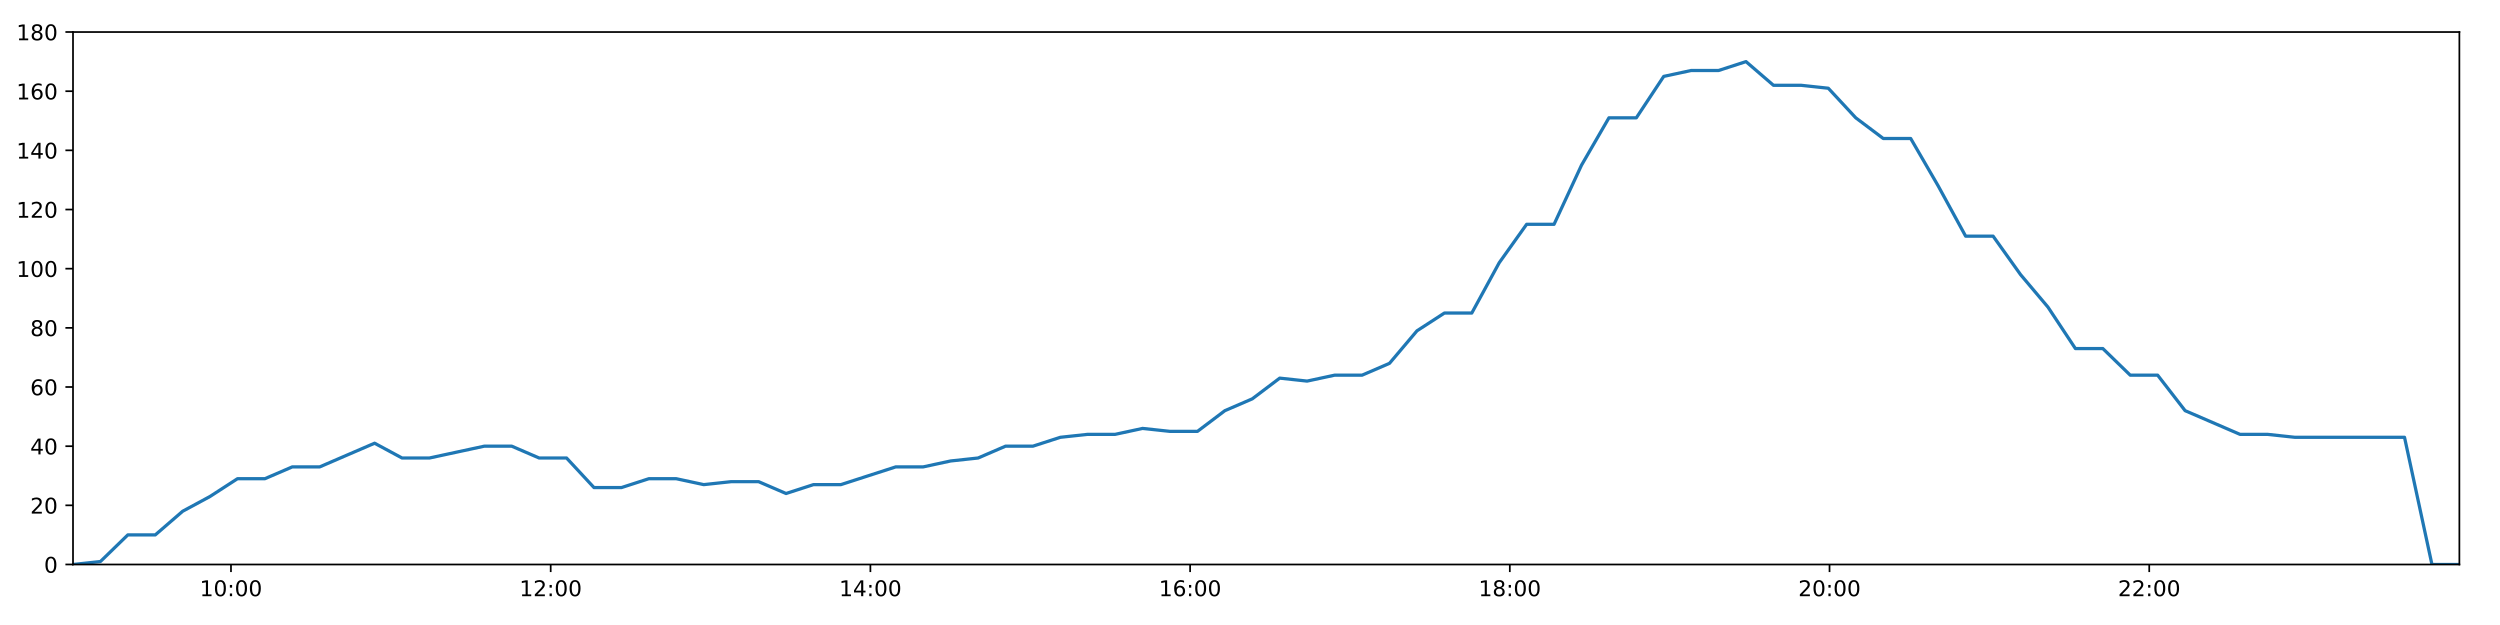
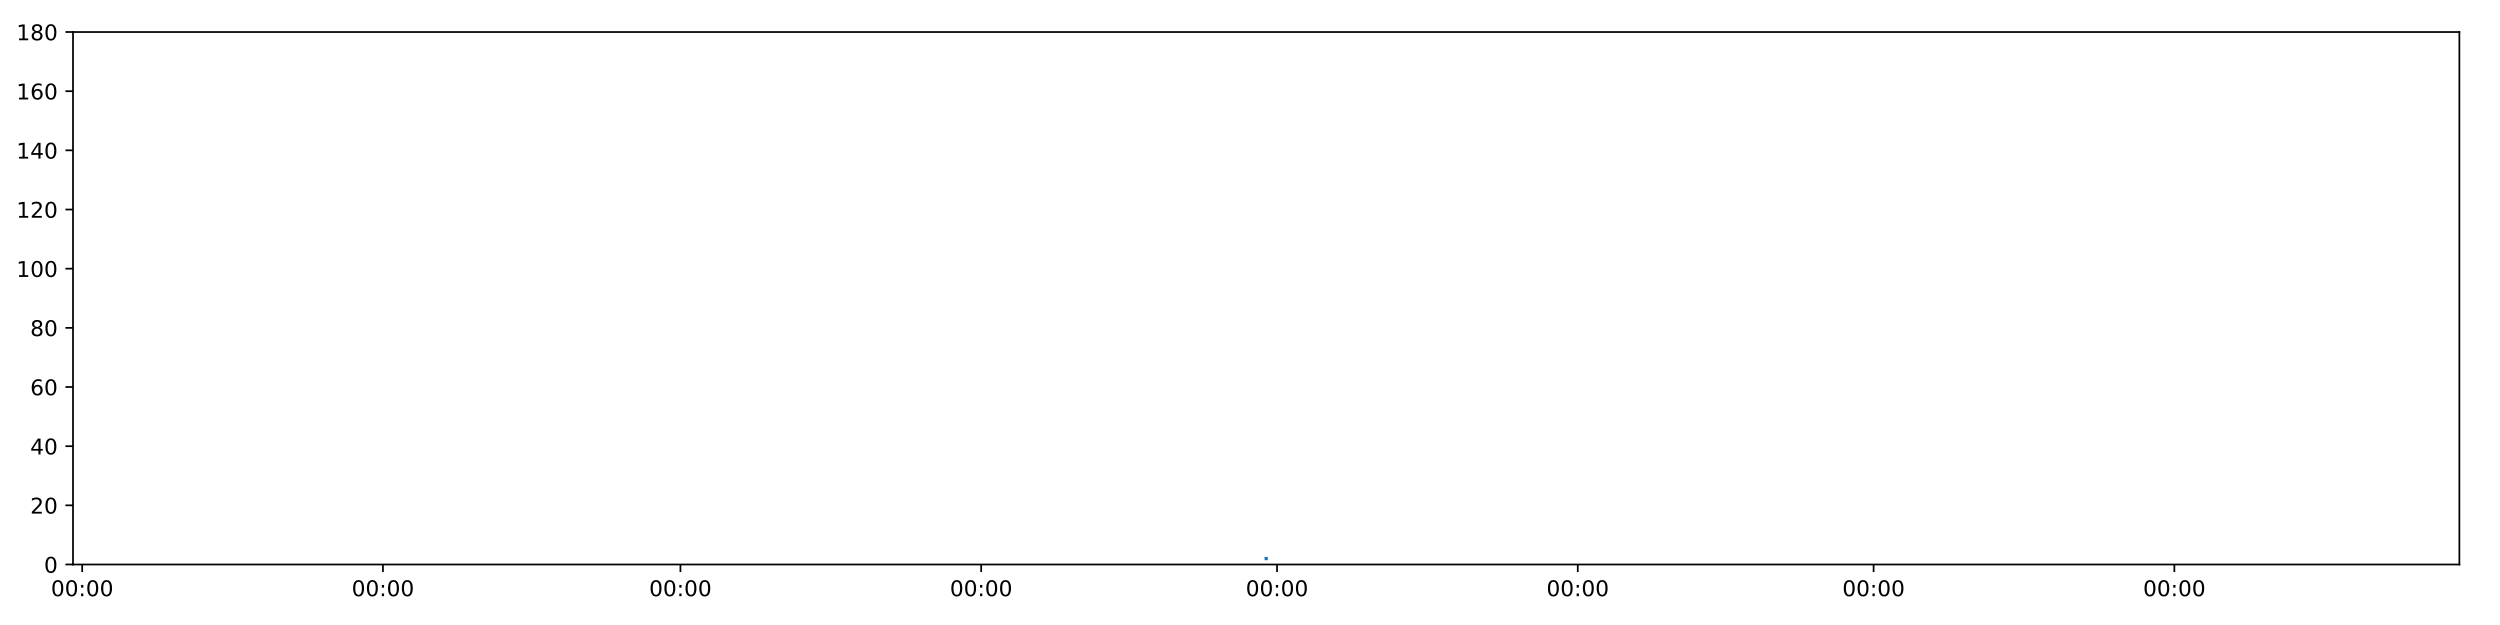
<svg xmlns="http://www.w3.org/2000/svg" xmlns:xlink="http://www.w3.org/1999/xlink" height="288pt" version="1.1" viewBox="0 0 1152 288" width="1152pt">
  <defs>
    <style type="text/css">
*{stroke-linecap:butt;stroke-linejoin:round;}
  </style>
  </defs>
  <g id="figure_1">
    <g id="patch_1">
      <path d="M 0 288  L 1152 288  L 1152 0  L 0 0  z " style="fill:#ffffff;" />
    </g>
    <g id="axes_1">
      <g id="patch_2">
        <path d="M 33.64 260.12  L 1133.28 260.12  L 1133.28 14.76  L 33.64 14.76  z " style="fill:#ffffff;" />
      </g>
      <g id="matplotlib.axis_1">
        <g id="xtick_1">
          <g id="line2d_1">
            <defs>
-               <path d="M 0 0  L 0 3.5  " id="m7f11ab8d27" style="stroke:#000000;stroke-width:0.8;" />
-             </defs>
-             <g>
-               <use style="stroke:#000000;stroke-width:0.8;" x="106.436" xlink:href="#m7f11ab8d27" y="260.12" />
+               <path d="M 0 0  L 0 3.5  " id="me74b240e10" style="stroke:#000000;stroke-width:0.8;" />
+             </defs>
+             <g>
+               <use style="stroke:#000000;stroke-width:0.8;" x="37.875" xlink:href="#me74b240e10" y="260.12" />
            </g>
          </g>
          <g id="text_1">
            <defs>
-               <path d="M 12.406 8.297  L 28.516 8.297  L 28.516 63.922  L 10.984 60.406  L 10.984 69.391  L 28.422 72.906  L 38.281 72.906  L 38.281 8.297  L 54.391 8.297  L 54.391 0  L 12.406 0  z " id="DejaVuSans-49" />
              <path d="M 31.781 66.406  Q 24.172 66.406 20.328 58.906  Q 16.5 51.422 16.5 36.375  Q 16.5 21.391 20.328 13.891  Q 24.172 6.391 31.781 6.391  Q 39.453 6.391 43.281 13.891  Q 47.125 21.391 47.125 36.375  Q 47.125 51.422 43.281 58.906  Q 39.453 66.406 31.781 66.406  z M 31.781 74.219  Q 44.047 74.219 50.516 64.516  Q 56.984 54.828 56.984 36.375  Q 56.984 17.969 50.516 8.266  Q 44.047 -1.422 31.781 -1.422  Q 19.531 -1.422 13.062 8.266  Q 6.594 17.969 6.594 36.375  Q 6.594 54.828 13.062 64.516  Q 19.531 74.219 31.781 74.219  z " id="DejaVuSans-48" />
              <path d="M 11.719 12.406  L 22.016 12.406  L 22.016 0  L 11.719 0  z M 11.719 51.703  L 22.016 51.703  L 22.016 39.312  L 11.719 39.312  z " id="DejaVuSans-58" />
            </defs>
-             <g transform="translate(92.02696 274.7184)scale(0.1 -0.1)">
-               <use xlink:href="#DejaVuSans-49" />
+             <g transform="translate(23.46565 274.7184)scale(0.1 -0.1)">
+               <use xlink:href="#DejaVuSans-48" />
              <use x="63.623" xlink:href="#DejaVuSans-48" />
              <use x="127.246" xlink:href="#DejaVuSans-58" />
              <use x="160.938" xlink:href="#DejaVuSans-48" />
              <use x="224.561" xlink:href="#DejaVuSans-48" />
            </g>
          </g>
        </g>
        <g id="xtick_2">
          <g id="line2d_2">
            <g>
-               <use style="stroke:#000000;stroke-width:0.8;" x="253.758" xlink:href="#m7f11ab8d27" y="260.12" />
+               <use style="stroke:#000000;stroke-width:0.8;" x="176.46" xlink:href="#me74b240e10" y="260.12" />
            </g>
          </g>
          <g id="text_2">
-             <defs>
-               <path d="M 19.188 8.297  L 53.609 8.297  L 53.609 0  L 7.328 0  L 7.328 8.297  Q 12.938 14.109 22.625 23.891  Q 32.328 33.688 34.812 36.531  Q 39.547 41.844 41.422 45.531  Q 43.312 49.219 43.312 52.781  Q 43.312 58.594 39.234 62.25  Q 35.156 65.922 28.609 65.922  Q 23.969 65.922 18.812 64.312  Q 13.672 62.703 7.812 59.422  L 7.812 69.391  Q 13.766 71.781 18.938 73  Q 24.125 74.219 28.422 74.219  Q 39.75 74.219 46.484 68.547  Q 53.219 62.891 53.219 53.422  Q 53.219 48.922 51.531 44.891  Q 49.859 40.875 45.406 35.406  Q 44.188 33.984 37.641 27.219  Q 31.109 20.453 19.188 8.297  z " id="DejaVuSans-50" />
-             </defs>
-             <g transform="translate(239.3488 274.7184)scale(0.1 -0.1)">
-               <use xlink:href="#DejaVuSans-49" />
-               <use x="63.623" xlink:href="#DejaVuSans-50" />
+             <g transform="translate(162.0504 274.7184)scale(0.1 -0.1)">
+               <use xlink:href="#DejaVuSans-48" />
+               <use x="63.623" xlink:href="#DejaVuSans-48" />
              <use x="127.246" xlink:href="#DejaVuSans-58" />
              <use x="160.938" xlink:href="#DejaVuSans-48" />
              <use x="224.561" xlink:href="#DejaVuSans-48" />
            </g>
          </g>
        </g>
        <g id="xtick_3">
          <g id="line2d_3">
            <g>
-               <use style="stroke:#000000;stroke-width:0.8;" x="401.08" xlink:href="#m7f11ab8d27" y="260.12" />
+               <use style="stroke:#000000;stroke-width:0.8;" x="313.538" xlink:href="#me74b240e10" y="260.12" />
            </g>
          </g>
          <g id="text_3">
-             <defs>
-               <path d="M 37.797 64.312  L 12.891 25.391  L 37.797 25.391  z M 35.203 72.906  L 47.609 72.906  L 47.609 25.391  L 58.016 25.391  L 58.016 17.188  L 47.609 17.188  L 47.609 0  L 37.797 0  L 37.797 17.188  L 4.891 17.188  L 4.891 26.703  z " id="DejaVuSans-52" />
-             </defs>
-             <g transform="translate(386.6707 274.7184)scale(0.1 -0.1)">
-               <use xlink:href="#DejaVuSans-49" />
-               <use x="63.623" xlink:href="#DejaVuSans-52" />
+             <g transform="translate(299.1288 274.7184)scale(0.1 -0.1)">
+               <use xlink:href="#DejaVuSans-48" />
+               <use x="63.623" xlink:href="#DejaVuSans-48" />
              <use x="127.246" xlink:href="#DejaVuSans-58" />
              <use x="160.938" xlink:href="#DejaVuSans-48" />
              <use x="224.561" xlink:href="#DejaVuSans-48" />
            </g>
          </g>
        </g>
        <g id="xtick_4">
          <g id="line2d_4">
            <g>
-               <use style="stroke:#000000;stroke-width:0.8;" x="548.402" xlink:href="#m7f11ab8d27" y="260.12" />
+               <use style="stroke:#000000;stroke-width:0.8;" x="452.123" xlink:href="#me74b240e10" y="260.12" />
            </g>
          </g>
          <g id="text_4">
-             <defs>
-               <path d="M 33.016 40.375  Q 26.375 40.375 22.484 35.828  Q 18.609 31.297 18.609 23.391  Q 18.609 15.531 22.484 10.953  Q 26.375 6.391 33.016 6.391  Q 39.656 6.391 43.531 10.953  Q 47.406 15.531 47.406 23.391  Q 47.406 31.297 43.531 35.828  Q 39.656 40.375 33.016 40.375  z M 52.594 71.297  L 52.594 62.312  Q 48.875 64.062 45.094 64.984  Q 41.312 65.922 37.594 65.922  Q 27.828 65.922 22.672 59.328  Q 17.531 52.734 16.797 39.406  Q 19.672 43.656 24.016 45.922  Q 28.375 48.188 33.594 48.188  Q 44.578 48.188 50.953 41.516  Q 57.328 34.859 57.328 23.391  Q 57.328 12.156 50.688 5.359  Q 44.047 -1.422 33.016 -1.422  Q 20.359 -1.422 13.672 8.266  Q 6.984 17.969 6.984 36.375  Q 6.984 53.656 15.188 63.938  Q 23.391 74.219 37.203 74.219  Q 40.922 74.219 44.703 73.484  Q 48.484 72.75 52.594 71.297  z " id="DejaVuSans-54" />
-             </defs>
-             <g transform="translate(533.9926 274.7184)scale(0.1 -0.1)">
-               <use xlink:href="#DejaVuSans-49" />
-               <use x="63.623" xlink:href="#DejaVuSans-54" />
+             <g transform="translate(437.7136 274.7184)scale(0.1 -0.1)">
+               <use xlink:href="#DejaVuSans-48" />
+               <use x="63.623" xlink:href="#DejaVuSans-48" />
              <use x="127.246" xlink:href="#DejaVuSans-58" />
              <use x="160.938" xlink:href="#DejaVuSans-48" />
              <use x="224.561" xlink:href="#DejaVuSans-48" />
            </g>
          </g>
        </g>
        <g id="xtick_5">
          <g id="line2d_5">
            <g>
-               <use style="stroke:#000000;stroke-width:0.8;" x="695.724" xlink:href="#m7f11ab8d27" y="260.12" />
+               <use style="stroke:#000000;stroke-width:0.8;" x="588.448" xlink:href="#me74b240e10" y="260.12" />
            </g>
          </g>
          <g id="text_5">
-             <defs>
-               <path d="M 31.781 34.625  Q 24.75 34.625 20.719 30.859  Q 16.703 27.094 16.703 20.516  Q 16.703 13.922 20.719 10.156  Q 24.75 6.391 31.781 6.391  Q 38.812 6.391 42.859 10.172  Q 46.922 13.969 46.922 20.516  Q 46.922 27.094 42.891 30.859  Q 38.875 34.625 31.781 34.625  z M 21.922 38.812  Q 15.578 40.375 12.031 44.719  Q 8.5 49.078 8.5 55.328  Q 8.5 64.062 14.719 69.141  Q 20.953 74.219 31.781 74.219  Q 42.672 74.219 48.875 69.141  Q 55.078 64.062 55.078 55.328  Q 55.078 49.078 51.531 44.719  Q 48 40.375 41.703 38.812  Q 48.828 37.156 52.797 32.312  Q 56.781 27.484 56.781 20.516  Q 56.781 9.906 50.312 4.234  Q 43.844 -1.422 31.781 -1.422  Q 19.734 -1.422 13.25 4.234  Q 6.781 9.906 6.781 20.516  Q 6.781 27.484 10.781 32.312  Q 14.797 37.156 21.922 38.812  z M 18.312 54.391  Q 18.312 48.734 21.844 45.562  Q 25.391 42.391 31.781 42.391  Q 38.141 42.391 41.719 45.562  Q 45.312 48.734 45.312 54.391  Q 45.312 60.062 41.719 63.234  Q 38.141 66.406 31.781 66.406  Q 25.391 66.406 21.844 63.234  Q 18.312 60.062 18.312 54.391  z " id="DejaVuSans-56" />
-             </defs>
-             <g transform="translate(681.3144 274.7184)scale(0.1 -0.1)">
-               <use xlink:href="#DejaVuSans-49" />
-               <use x="63.623" xlink:href="#DejaVuSans-56" />
+             <g transform="translate(574.0388 274.7184)scale(0.1 -0.1)">
+               <use xlink:href="#DejaVuSans-48" />
+               <use x="63.623" xlink:href="#DejaVuSans-48" />
              <use x="127.246" xlink:href="#DejaVuSans-58" />
              <use x="160.938" xlink:href="#DejaVuSans-48" />
              <use x="224.561" xlink:href="#DejaVuSans-48" />
            </g>
          </g>
        </g>
        <g id="xtick_6">
          <g id="line2d_6">
            <g>
-               <use style="stroke:#000000;stroke-width:0.8;" x="843.046" xlink:href="#m7f11ab8d27" y="260.12" />
+               <use style="stroke:#000000;stroke-width:0.8;" x="727.033" xlink:href="#me74b240e10" y="260.12" />
            </g>
          </g>
          <g id="text_6">
-             <g transform="translate(828.6363 274.7184)scale(0.1 -0.1)">
-               <use xlink:href="#DejaVuSans-50" />
+             <g transform="translate(712.6236 274.7184)scale(0.1 -0.1)">
+               <use xlink:href="#DejaVuSans-48" />
              <use x="63.623" xlink:href="#DejaVuSans-48" />
              <use x="127.246" xlink:href="#DejaVuSans-58" />
              <use x="160.938" xlink:href="#DejaVuSans-48" />
              <use x="224.561" xlink:href="#DejaVuSans-48" />
            </g>
          </g>
        </g>
        <g id="xtick_7">
          <g id="line2d_7">
            <g>
-               <use style="stroke:#000000;stroke-width:0.8;" x="990.368" xlink:href="#m7f11ab8d27" y="260.12" />
+               <use style="stroke:#000000;stroke-width:0.8;" x="863.358" xlink:href="#me74b240e10" y="260.12" />
            </g>
          </g>
          <g id="text_7">
-             <g transform="translate(975.9582 274.7184)scale(0.1 -0.1)">
-               <use xlink:href="#DejaVuSans-50" />
-               <use x="63.623" xlink:href="#DejaVuSans-50" />
+             <g transform="translate(848.9488 274.7184)scale(0.1 -0.1)">
+               <use xlink:href="#DejaVuSans-48" />
+               <use x="63.623" xlink:href="#DejaVuSans-48" />
+               <use x="127.246" xlink:href="#DejaVuSans-58" />
+               <use x="160.938" xlink:href="#DejaVuSans-48" />
+               <use x="224.561" xlink:href="#DejaVuSans-48" />
+             </g>
+           </g>
+         </g>
+         <g id="xtick_8">
+           <g id="line2d_8">
+             <g>
+               <use style="stroke:#000000;stroke-width:0.8;" x="1001.943" xlink:href="#me74b240e10" y="260.12" />
+             </g>
+           </g>
+           <g id="text_8">
+             <g transform="translate(987.5336 274.7184)scale(0.1 -0.1)">
+               <use xlink:href="#DejaVuSans-48" />
+               <use x="63.623" xlink:href="#DejaVuSans-48" />
              <use x="127.246" xlink:href="#DejaVuSans-58" />
              <use x="160.938" xlink:href="#DejaVuSans-48" />
              <use x="224.561" xlink:href="#DejaVuSans-48" />
            </g>
          </g>
        </g>
      </g>
      <g id="matplotlib.axis_2">
        <g id="ytick_1">
-           <g id="line2d_8">
-             <defs>
-               <path d="M 0 0  L -3.5 0  " id="m4f40192964" style="stroke:#000000;stroke-width:0.8;" />
-             </defs>
-             <g>
-               <use style="stroke:#000000;stroke-width:0.8;" x="33.64" xlink:href="#m4f40192964" y="260.12" />
-             </g>
-           </g>
-           <g id="text_8">
+           <g id="line2d_9">
+             <defs>
+               <path d="M 0 0  L -3.5 0  " id="ma3b32b757f" style="stroke:#000000;stroke-width:0.8;" />
+             </defs>
+             <g>
+               <use style="stroke:#000000;stroke-width:0.8;" x="33.64" xlink:href="#ma3b32b757f" y="260.12" />
+             </g>
+           </g>
+           <g id="text_9">
            <g transform="translate(20.2775 263.9192)scale(0.1 -0.1)">
              <use xlink:href="#DejaVuSans-48" />
            </g>
          </g>
        </g>
        <g id="ytick_2">
-           <g id="line2d_9">
-             <g>
-               <use style="stroke:#000000;stroke-width:0.8;" x="33.64" xlink:href="#m4f40192964" y="232.858" />
-             </g>
-           </g>
-           <g id="text_9">
+           <g id="line2d_10">
+             <g>
+               <use style="stroke:#000000;stroke-width:0.8;" x="33.64" xlink:href="#ma3b32b757f" y="232.858" />
+             </g>
+           </g>
+           <g id="text_10">
+             <defs>
+               <path d="M 19.188 8.297  L 53.609 8.297  L 53.609 0  L 7.328 0  L 7.328 8.297  Q 12.938 14.109 22.625 23.891  Q 32.328 33.688 34.812 36.531  Q 39.547 41.844 41.422 45.531  Q 43.312 49.219 43.312 52.781  Q 43.312 58.594 39.234 62.25  Q 35.156 65.922 28.609 65.922  Q 23.969 65.922 18.812 64.312  Q 13.672 62.703 7.812 59.422  L 7.812 69.391  Q 13.766 71.781 18.938 73  Q 24.125 74.219 28.422 74.219  Q 39.75 74.219 46.484 68.547  Q 53.219 62.891 53.219 53.422  Q 53.219 48.922 51.531 44.891  Q 49.859 40.875 45.406 35.406  Q 44.188 33.984 37.641 27.219  Q 31.109 20.453 19.188 8.297  z " id="DejaVuSans-50" />
+             </defs>
            <g transform="translate(13.915 236.657)scale(0.1 -0.1)">
              <use xlink:href="#DejaVuSans-50" />
              <use x="63.623" xlink:href="#DejaVuSans-48" />
            </g>
          </g>
        </g>
        <g id="ytick_3">
-           <g id="line2d_10">
-             <g>
-               <use style="stroke:#000000;stroke-width:0.8;" x="33.64" xlink:href="#m4f40192964" y="205.596" />
-             </g>
-           </g>
-           <g id="text_10">
+           <g id="line2d_11">
+             <g>
+               <use style="stroke:#000000;stroke-width:0.8;" x="33.64" xlink:href="#ma3b32b757f" y="205.596" />
+             </g>
+           </g>
+           <g id="text_11">
+             <defs>
+               <path d="M 37.797 64.312  L 12.891 25.391  L 37.797 25.391  z M 35.203 72.906  L 47.609 72.906  L 47.609 25.391  L 58.016 25.391  L 58.016 17.188  L 47.609 17.188  L 47.609 0  L 37.797 0  L 37.797 17.188  L 4.891 17.188  L 4.891 26.703  z " id="DejaVuSans-52" />
+             </defs>
            <g transform="translate(13.915 209.3948)scale(0.1 -0.1)">
              <use xlink:href="#DejaVuSans-52" />
              <use x="63.623" xlink:href="#DejaVuSans-48" />
            </g>
          </g>
        </g>
        <g id="ytick_4">
-           <g id="line2d_11">
-             <g>
-               <use style="stroke:#000000;stroke-width:0.8;" x="33.64" xlink:href="#m4f40192964" y="178.333" />
-             </g>
-           </g>
-           <g id="text_11">
+           <g id="line2d_12">
+             <g>
+               <use style="stroke:#000000;stroke-width:0.8;" x="33.64" xlink:href="#ma3b32b757f" y="178.333" />
+             </g>
+           </g>
+           <g id="text_12">
+             <defs>
+               <path d="M 33.016 40.375  Q 26.375 40.375 22.484 35.828  Q 18.609 31.297 18.609 23.391  Q 18.609 15.531 22.484 10.953  Q 26.375 6.391 33.016 6.391  Q 39.656 6.391 43.531 10.953  Q 47.406 15.531 47.406 23.391  Q 47.406 31.297 43.531 35.828  Q 39.656 40.375 33.016 40.375  z M 52.594 71.297  L 52.594 62.312  Q 48.875 64.062 45.094 64.984  Q 41.312 65.922 37.594 65.922  Q 27.828 65.922 22.672 59.328  Q 17.531 52.734 16.797 39.406  Q 19.672 43.656 24.016 45.922  Q 28.375 48.188 33.594 48.188  Q 44.578 48.188 50.953 41.516  Q 57.328 34.859 57.328 23.391  Q 57.328 12.156 50.688 5.359  Q 44.047 -1.422 33.016 -1.422  Q 20.359 -1.422 13.672 8.266  Q 6.984 17.969 6.984 36.375  Q 6.984 53.656 15.188 63.938  Q 23.391 74.219 37.203 74.219  Q 40.922 74.219 44.703 73.484  Q 48.484 72.75 52.594 71.297  z " id="DejaVuSans-54" />
+             </defs>
            <g transform="translate(13.915 182.1326)scale(0.1 -0.1)">
              <use xlink:href="#DejaVuSans-54" />
              <use x="63.623" xlink:href="#DejaVuSans-48" />
            </g>
          </g>
        </g>
        <g id="ytick_5">
-           <g id="line2d_12">
-             <g>
-               <use style="stroke:#000000;stroke-width:0.8;" x="33.64" xlink:href="#m4f40192964" y="151.071" />
-             </g>
-           </g>
-           <g id="text_12">
+           <g id="line2d_13">
+             <g>
+               <use style="stroke:#000000;stroke-width:0.8;" x="33.64" xlink:href="#ma3b32b757f" y="151.071" />
+             </g>
+           </g>
+           <g id="text_13">
+             <defs>
+               <path d="M 31.781 34.625  Q 24.75 34.625 20.719 30.859  Q 16.703 27.094 16.703 20.516  Q 16.703 13.922 20.719 10.156  Q 24.75 6.391 31.781 6.391  Q 38.812 6.391 42.859 10.172  Q 46.922 13.969 46.922 20.516  Q 46.922 27.094 42.891 30.859  Q 38.875 34.625 31.781 34.625  z M 21.922 38.812  Q 15.578 40.375 12.031 44.719  Q 8.5 49.078 8.5 55.328  Q 8.5 64.062 14.719 69.141  Q 20.953 74.219 31.781 74.219  Q 42.672 74.219 48.875 69.141  Q 55.078 64.062 55.078 55.328  Q 55.078 49.078 51.531 44.719  Q 48 40.375 41.703 38.812  Q 48.828 37.156 52.797 32.312  Q 56.781 27.484 56.781 20.516  Q 56.781 9.906 50.312 4.234  Q 43.844 -1.422 31.781 -1.422  Q 19.734 -1.422 13.25 4.234  Q 6.781 9.906 6.781 20.516  Q 6.781 27.484 10.781 32.312  Q 14.797 37.156 21.922 38.812  z M 18.312 54.391  Q 18.312 48.734 21.844 45.562  Q 25.391 42.391 31.781 42.391  Q 38.141 42.391 41.719 45.562  Q 45.312 48.734 45.312 54.391  Q 45.312 60.062 41.719 63.234  Q 38.141 66.406 31.781 66.406  Q 25.391 66.406 21.844 63.234  Q 18.312 60.062 18.312 54.391  z " id="DejaVuSans-56" />
+             </defs>
            <g transform="translate(13.915 154.8703)scale(0.1 -0.1)">
              <use xlink:href="#DejaVuSans-56" />
              <use x="63.623" xlink:href="#DejaVuSans-48" />
            </g>
          </g>
        </g>
        <g id="ytick_6">
-           <g id="line2d_13">
-             <g>
-               <use style="stroke:#000000;stroke-width:0.8;" x="33.64" xlink:href="#m4f40192964" y="123.809" />
-             </g>
-           </g>
-           <g id="text_13">
+           <g id="line2d_14">
+             <g>
+               <use style="stroke:#000000;stroke-width:0.8;" x="33.64" xlink:href="#ma3b32b757f" y="123.809" />
+             </g>
+           </g>
+           <g id="text_14">
+             <defs>
+               <path d="M 12.406 8.297  L 28.516 8.297  L 28.516 63.922  L 10.984 60.406  L 10.984 69.391  L 28.422 72.906  L 38.281 72.906  L 38.281 8.297  L 54.391 8.297  L 54.391 0  L 12.406 0  z " id="DejaVuSans-49" />
+             </defs>
            <g transform="translate(7.5525 127.6081)scale(0.1 -0.1)">
              <use xlink:href="#DejaVuSans-49" />
              <use x="63.623" xlink:href="#DejaVuSans-48" />
              <use x="127.246" xlink:href="#DejaVuSans-48" />
            </g>
          </g>
        </g>
        <g id="ytick_7">
-           <g id="line2d_14">
-             <g>
-               <use style="stroke:#000000;stroke-width:0.8;" x="33.64" xlink:href="#m4f40192964" y="96.547" />
-             </g>
-           </g>
-           <g id="text_14">
+           <g id="line2d_15">
+             <g>
+               <use style="stroke:#000000;stroke-width:0.8;" x="33.64" xlink:href="#ma3b32b757f" y="96.547" />
+             </g>
+           </g>
+           <g id="text_15">
            <g transform="translate(7.5525 100.3459)scale(0.1 -0.1)">
              <use xlink:href="#DejaVuSans-49" />
              <use x="63.623" xlink:href="#DejaVuSans-50" />
              <use x="127.246" xlink:href="#DejaVuSans-48" />
            </g>
          </g>
        </g>
        <g id="ytick_8">
-           <g id="line2d_15">
-             <g>
-               <use style="stroke:#000000;stroke-width:0.8;" x="33.64" xlink:href="#m4f40192964" y="69.284" />
-             </g>
-           </g>
-           <g id="text_15">
+           <g id="line2d_16">
+             <g>
+               <use style="stroke:#000000;stroke-width:0.8;" x="33.64" xlink:href="#ma3b32b757f" y="69.284" />
+             </g>
+           </g>
+           <g id="text_16">
            <g transform="translate(7.5525 73.08366)scale(0.1 -0.1)">
              <use xlink:href="#DejaVuSans-49" />
              <use x="63.623" xlink:href="#DejaVuSans-52" />
              <use x="127.246" xlink:href="#DejaVuSans-48" />
            </g>
          </g>
        </g>
        <g id="ytick_9">
-           <g id="line2d_16">
-             <g>
-               <use style="stroke:#000000;stroke-width:0.8;" x="33.64" xlink:href="#m4f40192964" y="42.022" />
-             </g>
-           </g>
-           <g id="text_16">
+           <g id="line2d_17">
+             <g>
+               <use style="stroke:#000000;stroke-width:0.8;" x="33.64" xlink:href="#ma3b32b757f" y="42.022" />
+             </g>
+           </g>
+           <g id="text_17">
            <g transform="translate(7.5525 45.82144)scale(0.1 -0.1)">
              <use xlink:href="#DejaVuSans-49" />
              <use x="63.623" xlink:href="#DejaVuSans-54" />
              <use x="127.246" xlink:href="#DejaVuSans-48" />
            </g>
          </g>
        </g>
        <g id="ytick_10">
-           <g id="line2d_17">
-             <g>
-               <use style="stroke:#000000;stroke-width:0.8;" x="33.64" xlink:href="#m4f40192964" y="14.76" />
-             </g>
-           </g>
-           <g id="text_17">
+           <g id="line2d_18">
+             <g>
+               <use style="stroke:#000000;stroke-width:0.8;" x="33.64" xlink:href="#ma3b32b757f" y="14.76" />
+             </g>
+           </g>
+           <g id="text_18">
            <g transform="translate(7.5525 18.55922)scale(0.1 -0.1)">
              <use xlink:href="#DejaVuSans-49" />
              <use x="63.623" xlink:href="#DejaVuSans-56" />
              <use x="127.246" xlink:href="#DejaVuSans-48" />
            </g>
          </g>
        </g>
      </g>
-       <g id="line2d_18">
-         <path clip-path="url(#pbeb442a226)" d="M 33.64 260.12  L 46.268 258.757  L 58.896 246.489  L 71.545 246.489  L 84.166 235.584  L 96.792 228.768  L 109.426 220.59  L 122.051 220.59  L 134.687 215.137  L 147.335 215.137  L 159.959 209.685  L 172.613 204.232  L 185.262 211.048  L 197.898 211.048  L 210.522 208.322  L 223.169 205.596  L 235.799 205.596  L 248.434 211.048  L 261.068 211.048  L 273.718 224.679  L 286.347 224.679  L 298.98 220.59  L 311.61 220.59  L 324.287 223.316  L 336.916 221.953  L 349.571 221.953  L 362.215 227.405  L 374.849 223.316  L 387.482 223.316  L 400.123 219.227  L 412.78 215.137  L 425.425 215.137  L 438.073 212.411  L 450.711 211.048  L 463.346 205.596  L 475.976 205.596  L 488.617 201.506  L 501.249 200.143  L 513.88 200.143  L 526.514 197.417  L 539.151 198.78  L 551.786 198.78  L 564.419 189.238  L 577.052 183.786  L 589.692 174.244  L 602.315 175.607  L 614.994 172.881  L 627.632 172.881  L 640.276 167.428  L 652.946 152.434  L 665.572 144.256  L 678.196 144.256  L 690.831 121.083  L 703.471 103.362  L 716.109 103.362  L 728.768 76.1  L 741.399 54.29  L 754.019 54.29  L 766.643 35.207  L 779.304 32.48  L 791.929 32.48  L 804.556 28.391  L 817.203 39.296  L 829.858 39.296  L 842.479 40.659  L 855.13 54.29  L 867.819 63.832  L 880.457 63.832  L 893.098 85.642  L 905.758 108.815  L 918.419 108.815  L 931.067 126.535  L 943.707 141.529  L 956.344 160.613  L 968.982 160.613  L 981.612 172.881  L 994.247 172.881  L 1006.9 189.238  L 1019.538 194.691  L 1032.181 200.143  L 1044.82 200.143  L 1057.462 201.506  L 1070.092 201.506  L 1082.726 201.506  L 1095.363 201.506  L 1107.998 201.506  L 1120.64 260.12  L 1133.28 260.12  " style="fill:none;stroke:#1f77b4;stroke-linecap:square;stroke-width:1.5;" />
+       <g id="line2d_19">
+         <path clip-path="url(#p76fbcbc150)" d="M 583.46 257.394  " style="fill:none;stroke:#1f77b4;stroke-linecap:square;stroke-width:1.5;" />
      </g>
      <g id="patch_3">
        <path d="M 33.64 260.12  L 33.64 14.76  " style="fill:none;stroke:#000000;stroke-linecap:square;stroke-linejoin:miter;stroke-width:0.8;" />
      </g>
      <g id="patch_4">
        <path d="M 1133.28 260.12  L 1133.28 14.76  " style="fill:none;stroke:#000000;stroke-linecap:square;stroke-linejoin:miter;stroke-width:0.8;" />
      </g>
      <g id="patch_5">
        <path d="M 33.64 260.12  L 1133.28 260.12  " style="fill:none;stroke:#000000;stroke-linecap:square;stroke-linejoin:miter;stroke-width:0.8;" />
      </g>
      <g id="patch_6">
        <path d="M 33.64 14.76  L 1133.28 14.76  " style="fill:none;stroke:#000000;stroke-linecap:square;stroke-linejoin:miter;stroke-width:0.8;" />
      </g>
    </g>
  </g>
  <defs>
-     <clipPath id="pbeb442a226">
+     <clipPath id="p76fbcbc150">
      <rect height="245.36" width="1099.64" x="33.64" y="14.76" />
    </clipPath>
  </defs>
</svg>
